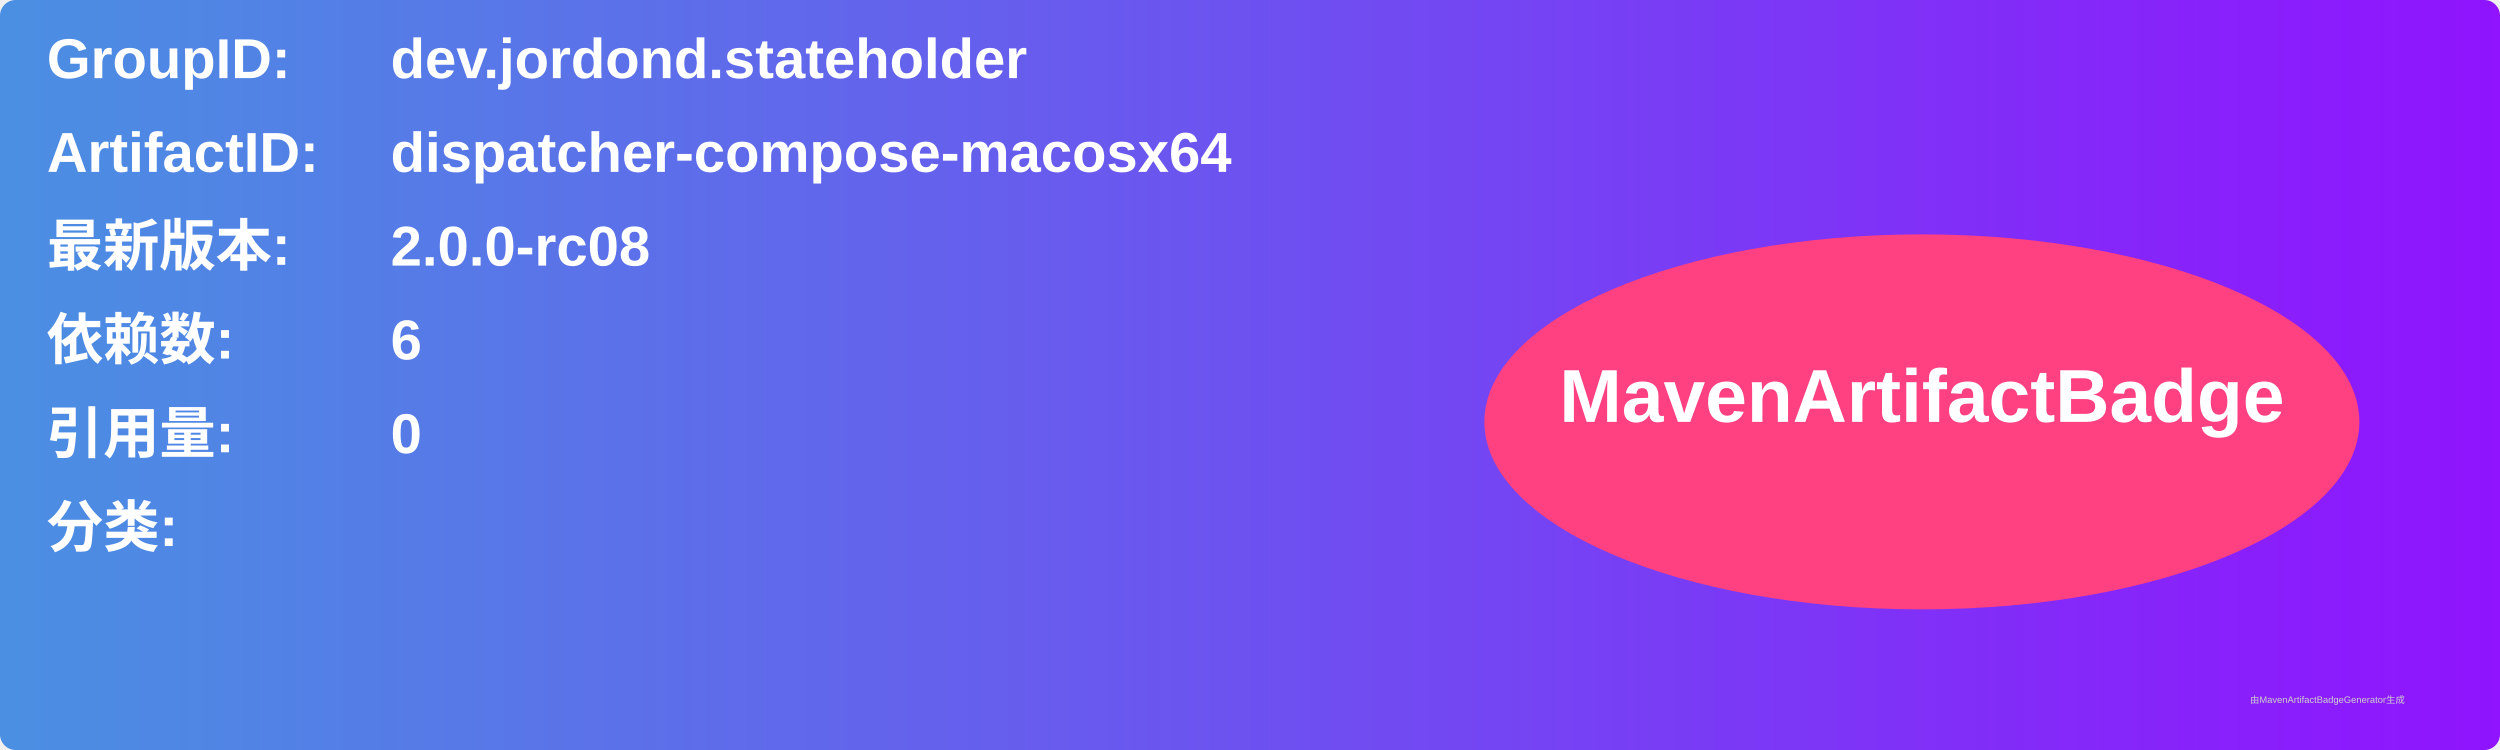
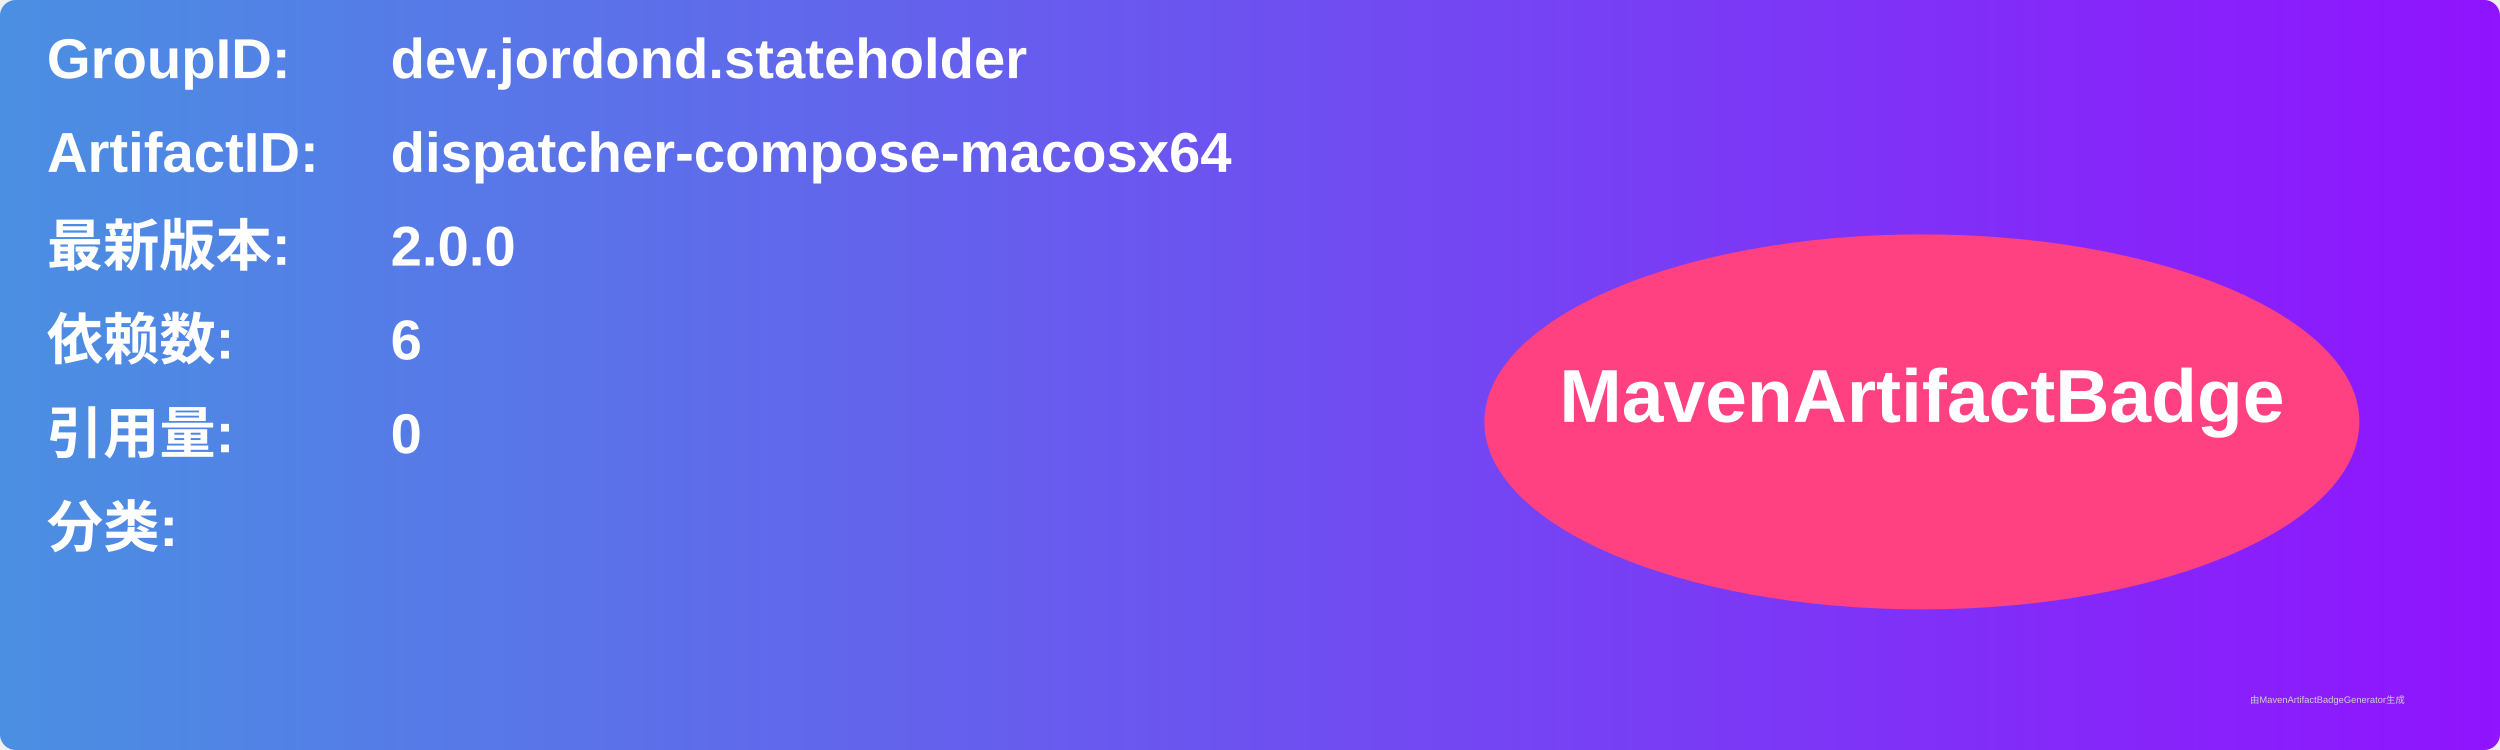
<svg xmlns="http://www.w3.org/2000/svg" width="800" height="240" viewBox="0 0 800 240">
  <linearGradient id="grad" x1="0%" y1="0%" x2="100%" y2="0%">
    <stop offset="0%" stop-color="#4a90e2" />
    <stop offset="100%" stop-color="#9013fe" />
  </linearGradient>
  <rect width="100%" height="100%" rx="5" ry="5" fill="url(#grad)" />
  <g transform="translate(15, 15)">
    <text x="0" y="10" font-family="Arial" font-size="18" fill="white" font-weight="bold" width="260">GroupID:</text>
    <text x="110" y="10" font-family="Arial" font-size="18" fill="white" font-weight="bold" width="460">dev.jordond.stateholder</text>
    <text x="0" y="40" font-family="Arial" font-size="18" fill="white" font-weight="bold" width="260">ArtifactID:</text>
    <text x="110" y="40" font-family="Arial" font-size="18" fill="white" font-weight="bold" width="460">dispatcher-compose-macosx64</text>
    <text x="0" y="70" font-family="Arial" font-size="18" fill="white" font-weight="bold">最新版本:</text>
    <text x="110" y="70" font-family="Arial" font-size="18" fill="white" font-weight="bold">
-       <tspan font-weight="bold">2.0.0-rc08</tspan>
+       <tspan font-weight="bold">2.0.0</tspan>
    </text>
    <text x="0" y="100" font-family="Arial" font-size="18" fill="white" font-weight="bold">依赖数: </text>
    <text x="110" y="100" font-family="Arial" font-size="18" fill="white">
      <tspan font-weight="bold">6</tspan>
    </text>
    <text x="0" y="130" font-family="Arial" font-size="18" fill="white" font-weight="bold">引用量: </text>
    <text x="110" y="130" font-family="Arial" font-size="18" fill="white">
      <tspan font-weight="bold">0</tspan>
    </text>
    <text x="0" y="160" font-family="Arial" font-size="18" fill="white" font-weight="bold">分类:</text>
    <text x="10" y="190" font-family="Arial" font-size="10" fill="white">
      <tspan font-weight="bold" />
    </text>
    <ellipse cx="600" cy="120" rx="140" ry="60" fill="#ff4081" />
    <text x="600" y="120" text-anchor="middle" font-family="Arial" font-size="24" fill="white" font-weight="bold">MavenArtifactBadge</text>
  </g>
  <text x="720" y="225" font-family="Arial" font-size="3" fill="#d0d0d0">由MavenArtifactBadgeGenerator生成</text>
</svg>
